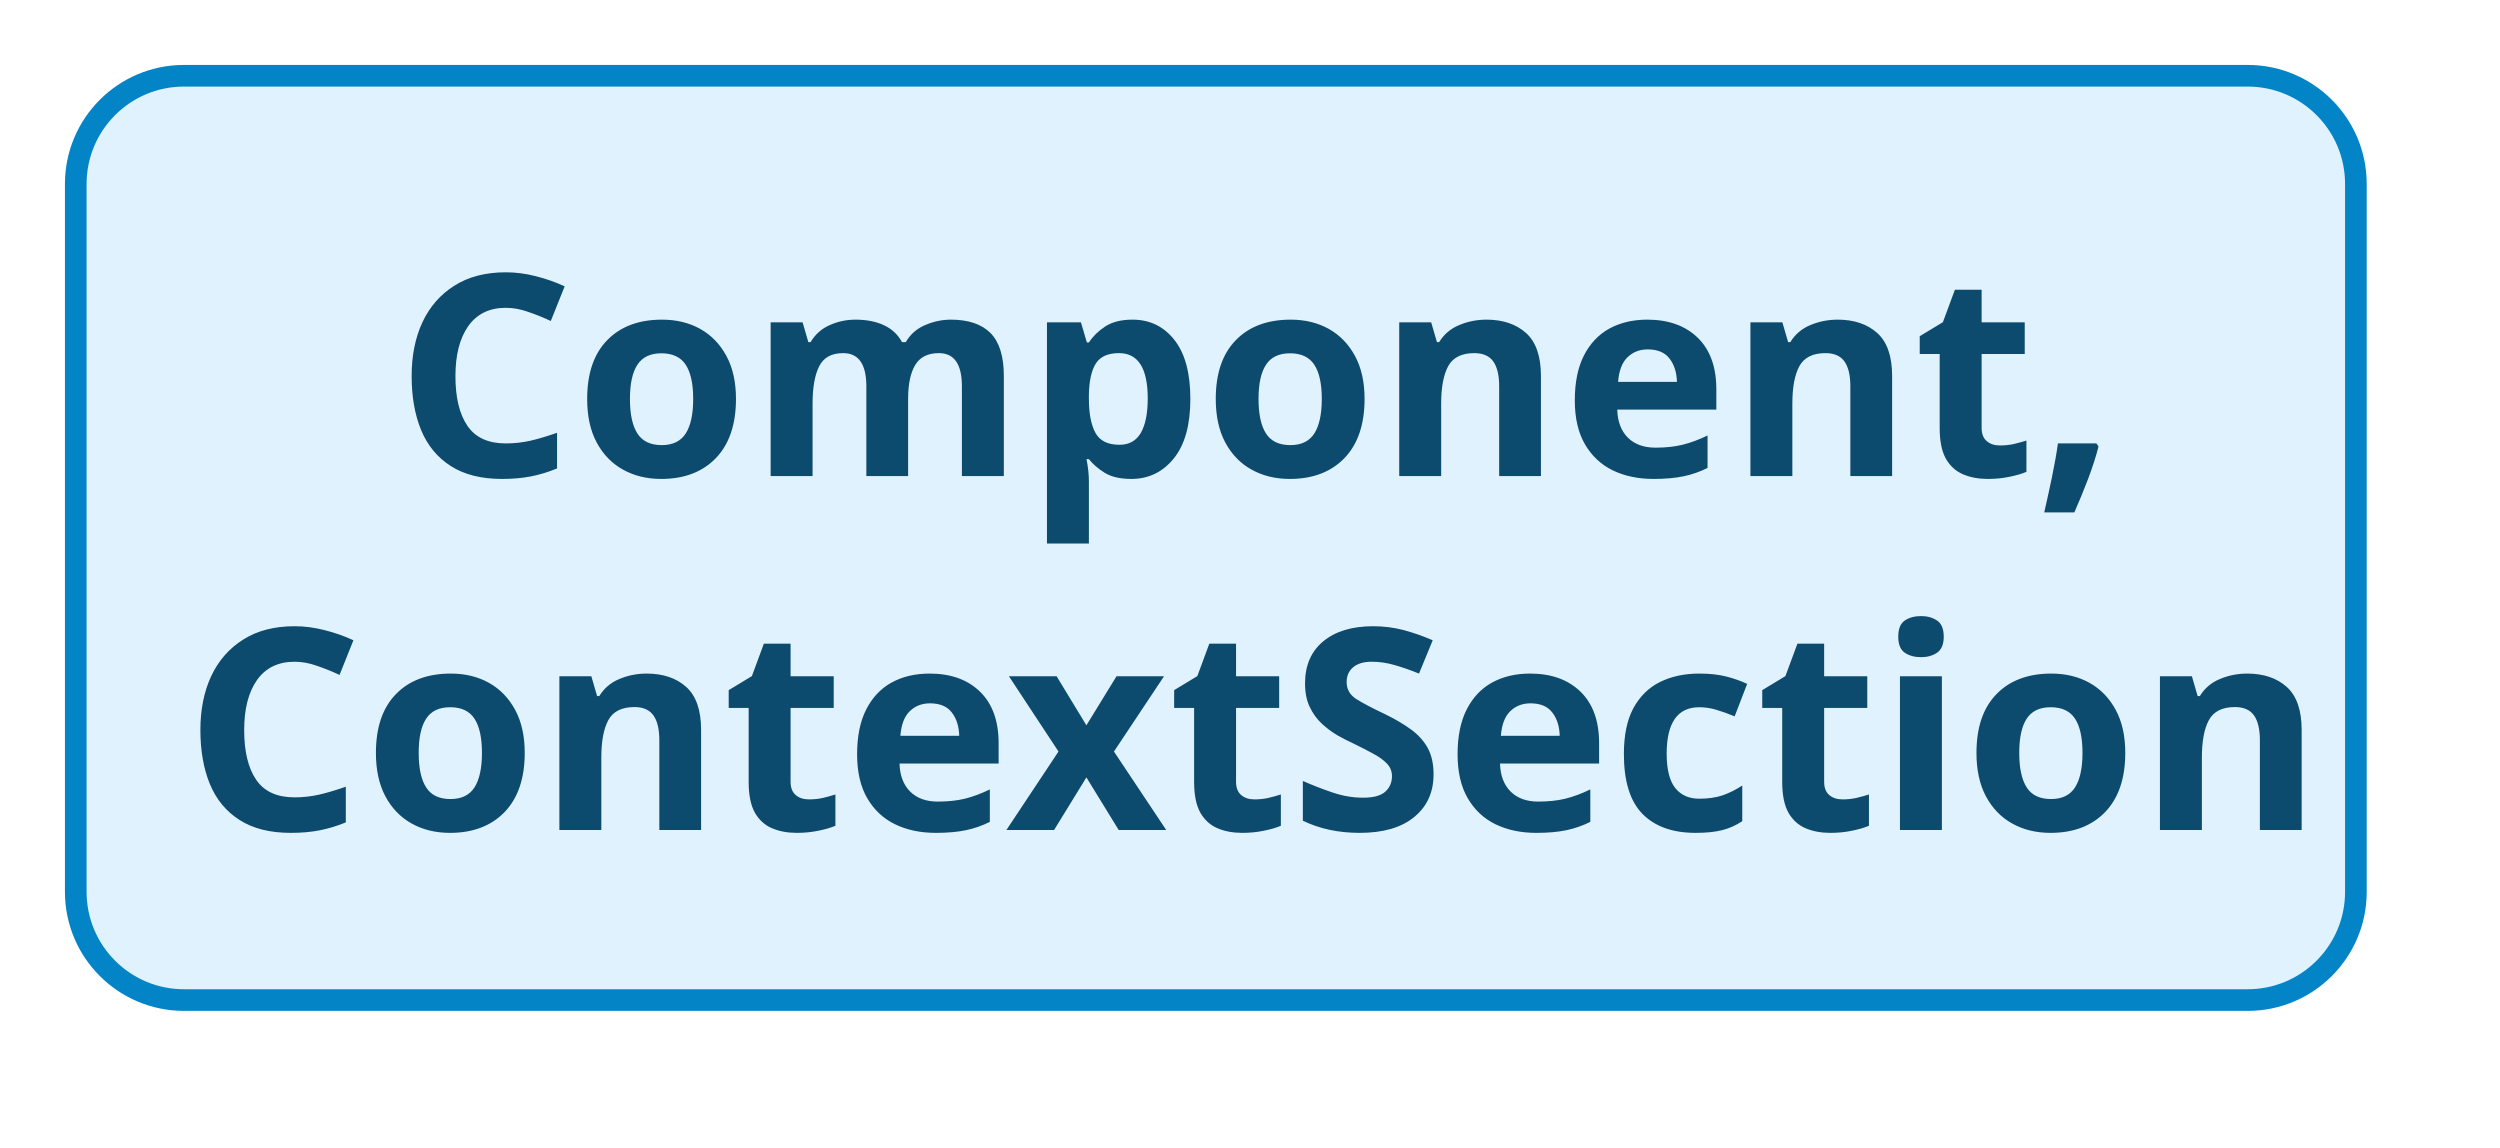
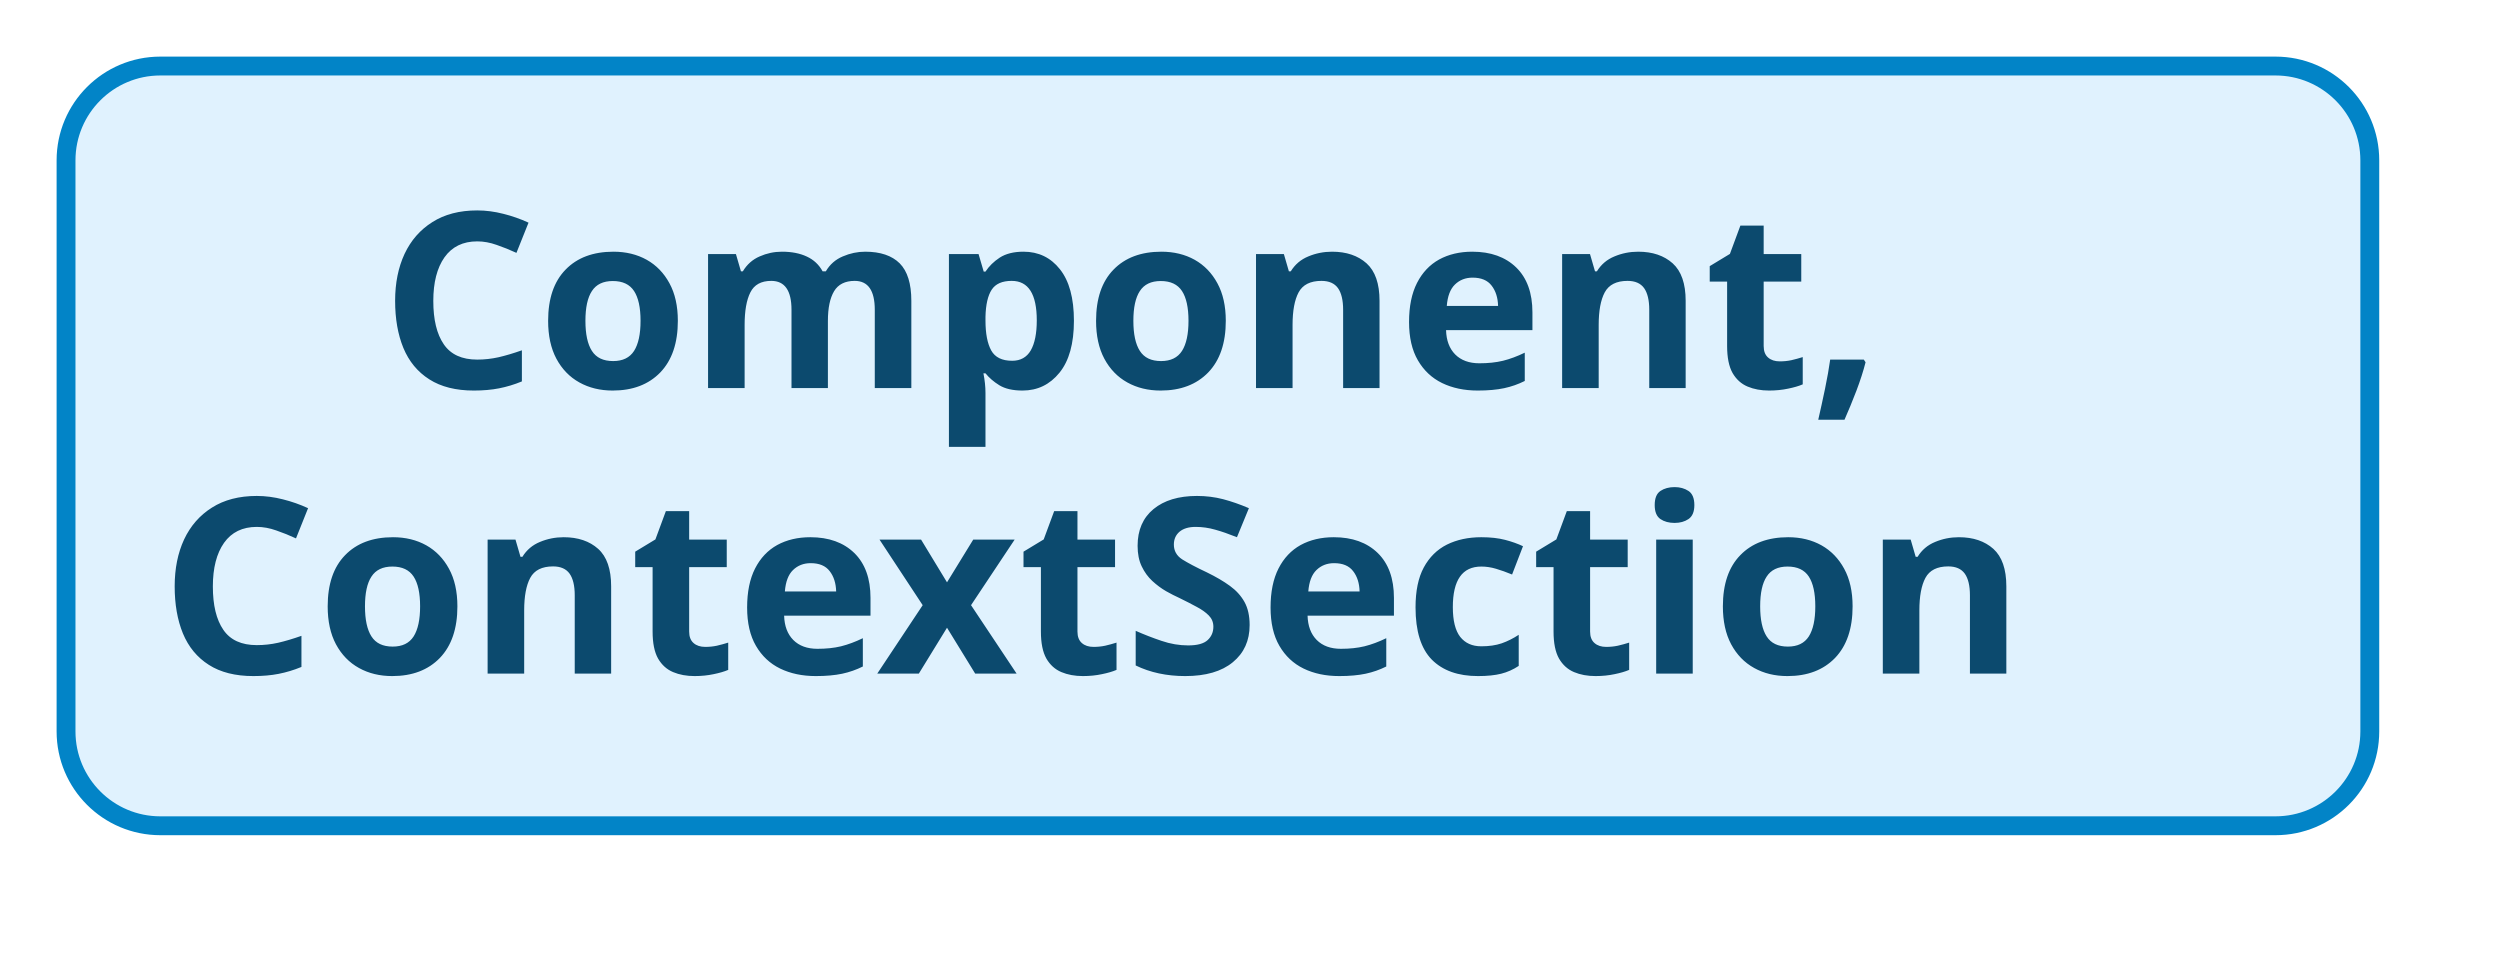
- <svg xmlns="http://www.w3.org/2000/svg" contentStyleType="text/css" data-diagram-type="DESCRIPTION" height="106px" preserveAspectRatio="none" style="width:231px;height:106px;background:#FFFFFF;" version="1.1" viewBox="0 0 231 106" width="231px" zoomAndPan="magnify">
+ <svg xmlns="http://www.w3.org/2000/svg" contentStyleType="text/css" data-diagram-type="DESCRIPTION" height="101px" preserveAspectRatio="none" style="width:265px;height:101px;background:#FFFFFF;" version="1.1" viewBox="0 0 265 101" width="265px" zoomAndPan="magnify">
  <defs />
  <g>
    <g class="entity" data-qualified-name="..Component. ContextSection" data-source-line="53" id="ent0002">
-       <rect fill="#E0F2FE" height="85.406" rx="10" ry="10" style="stroke:#0284C7;stroke-width:2;" width="210.684" x="7" y="7" />
-       <text fill="#0C4A6E" font-family="sans-serif" font-size="26" font-weight="bold" lengthAdjust="spacing" textLength="151.645" x="36.519" y="43.99">Component,</text>
-       <text fill="#0C4A6E" font-family="sans-serif" font-size="26" font-weight="bold" lengthAdjust="spacing" textLength="190.684" x="17" y="76.693">ContextSection</text>
+       <rect fill="#E0F2FE" height="80.531" rx="10" ry="10" style="stroke:#0284C7;stroke-width:2;" width="244.199" x="7" y="7" />
+       <text fill="#0C4A6E" font-family="sans-serif" font-size="26" font-weight="bold" lengthAdjust="spacing" textLength="177.468" x="40.366" y="41.134">Component,</text>
+       <text fill="#0C4A6E" font-family="sans-serif" font-size="26" font-weight="bold" lengthAdjust="spacing" textLength="224.199" x="17" y="71.399">ContextSection</text>
    </g>
  </g>
</svg>
